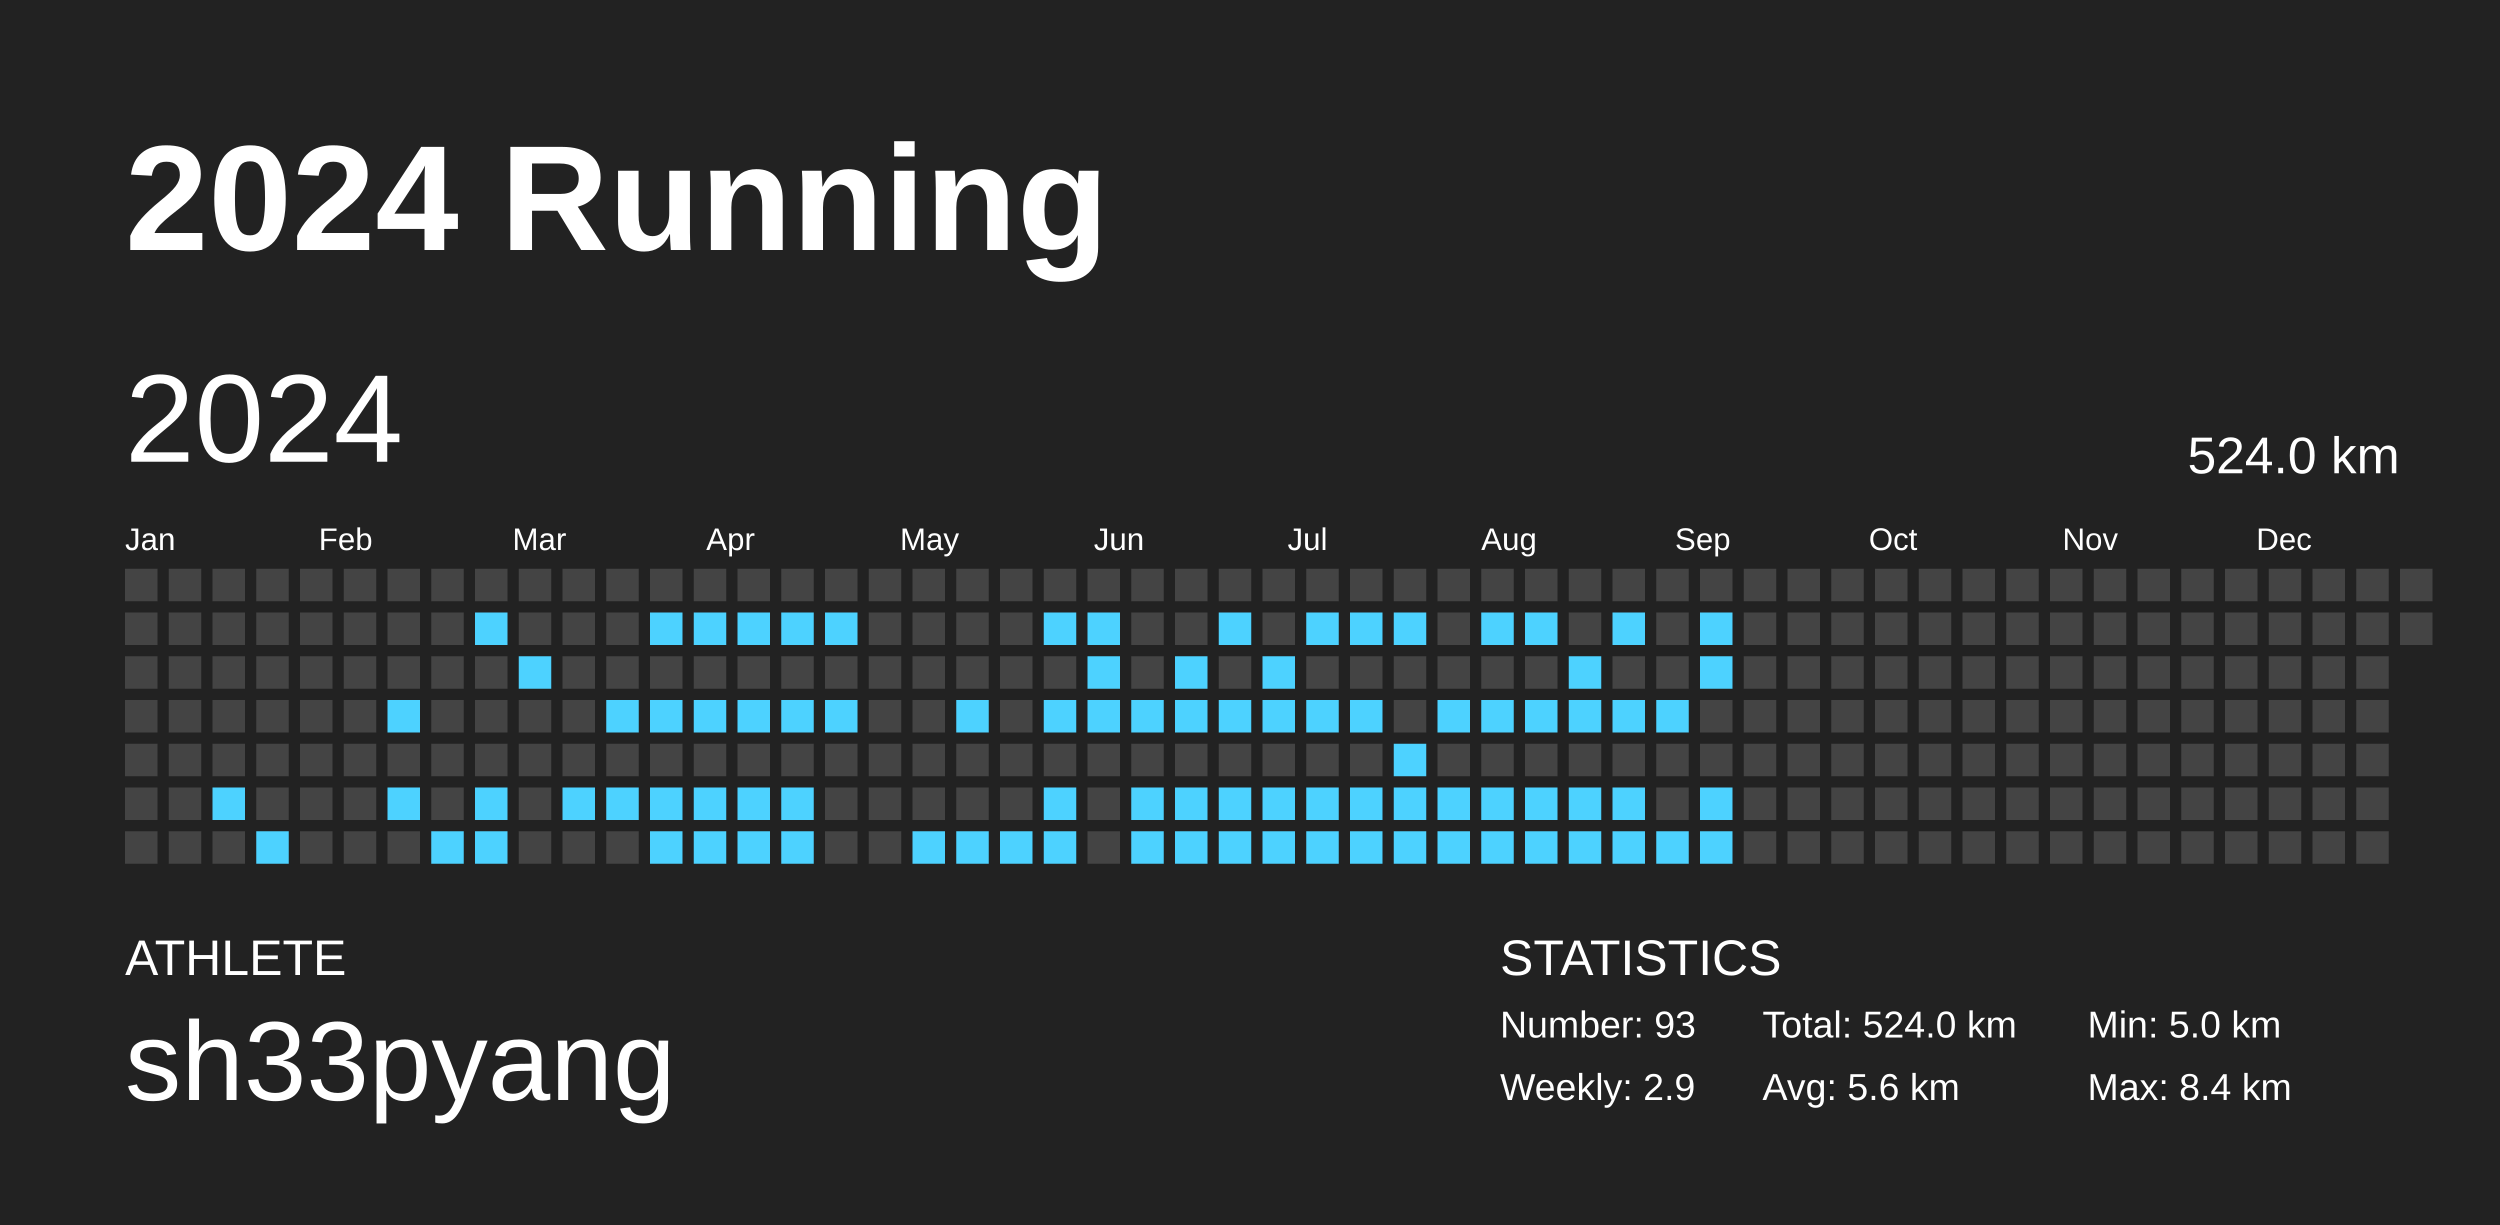
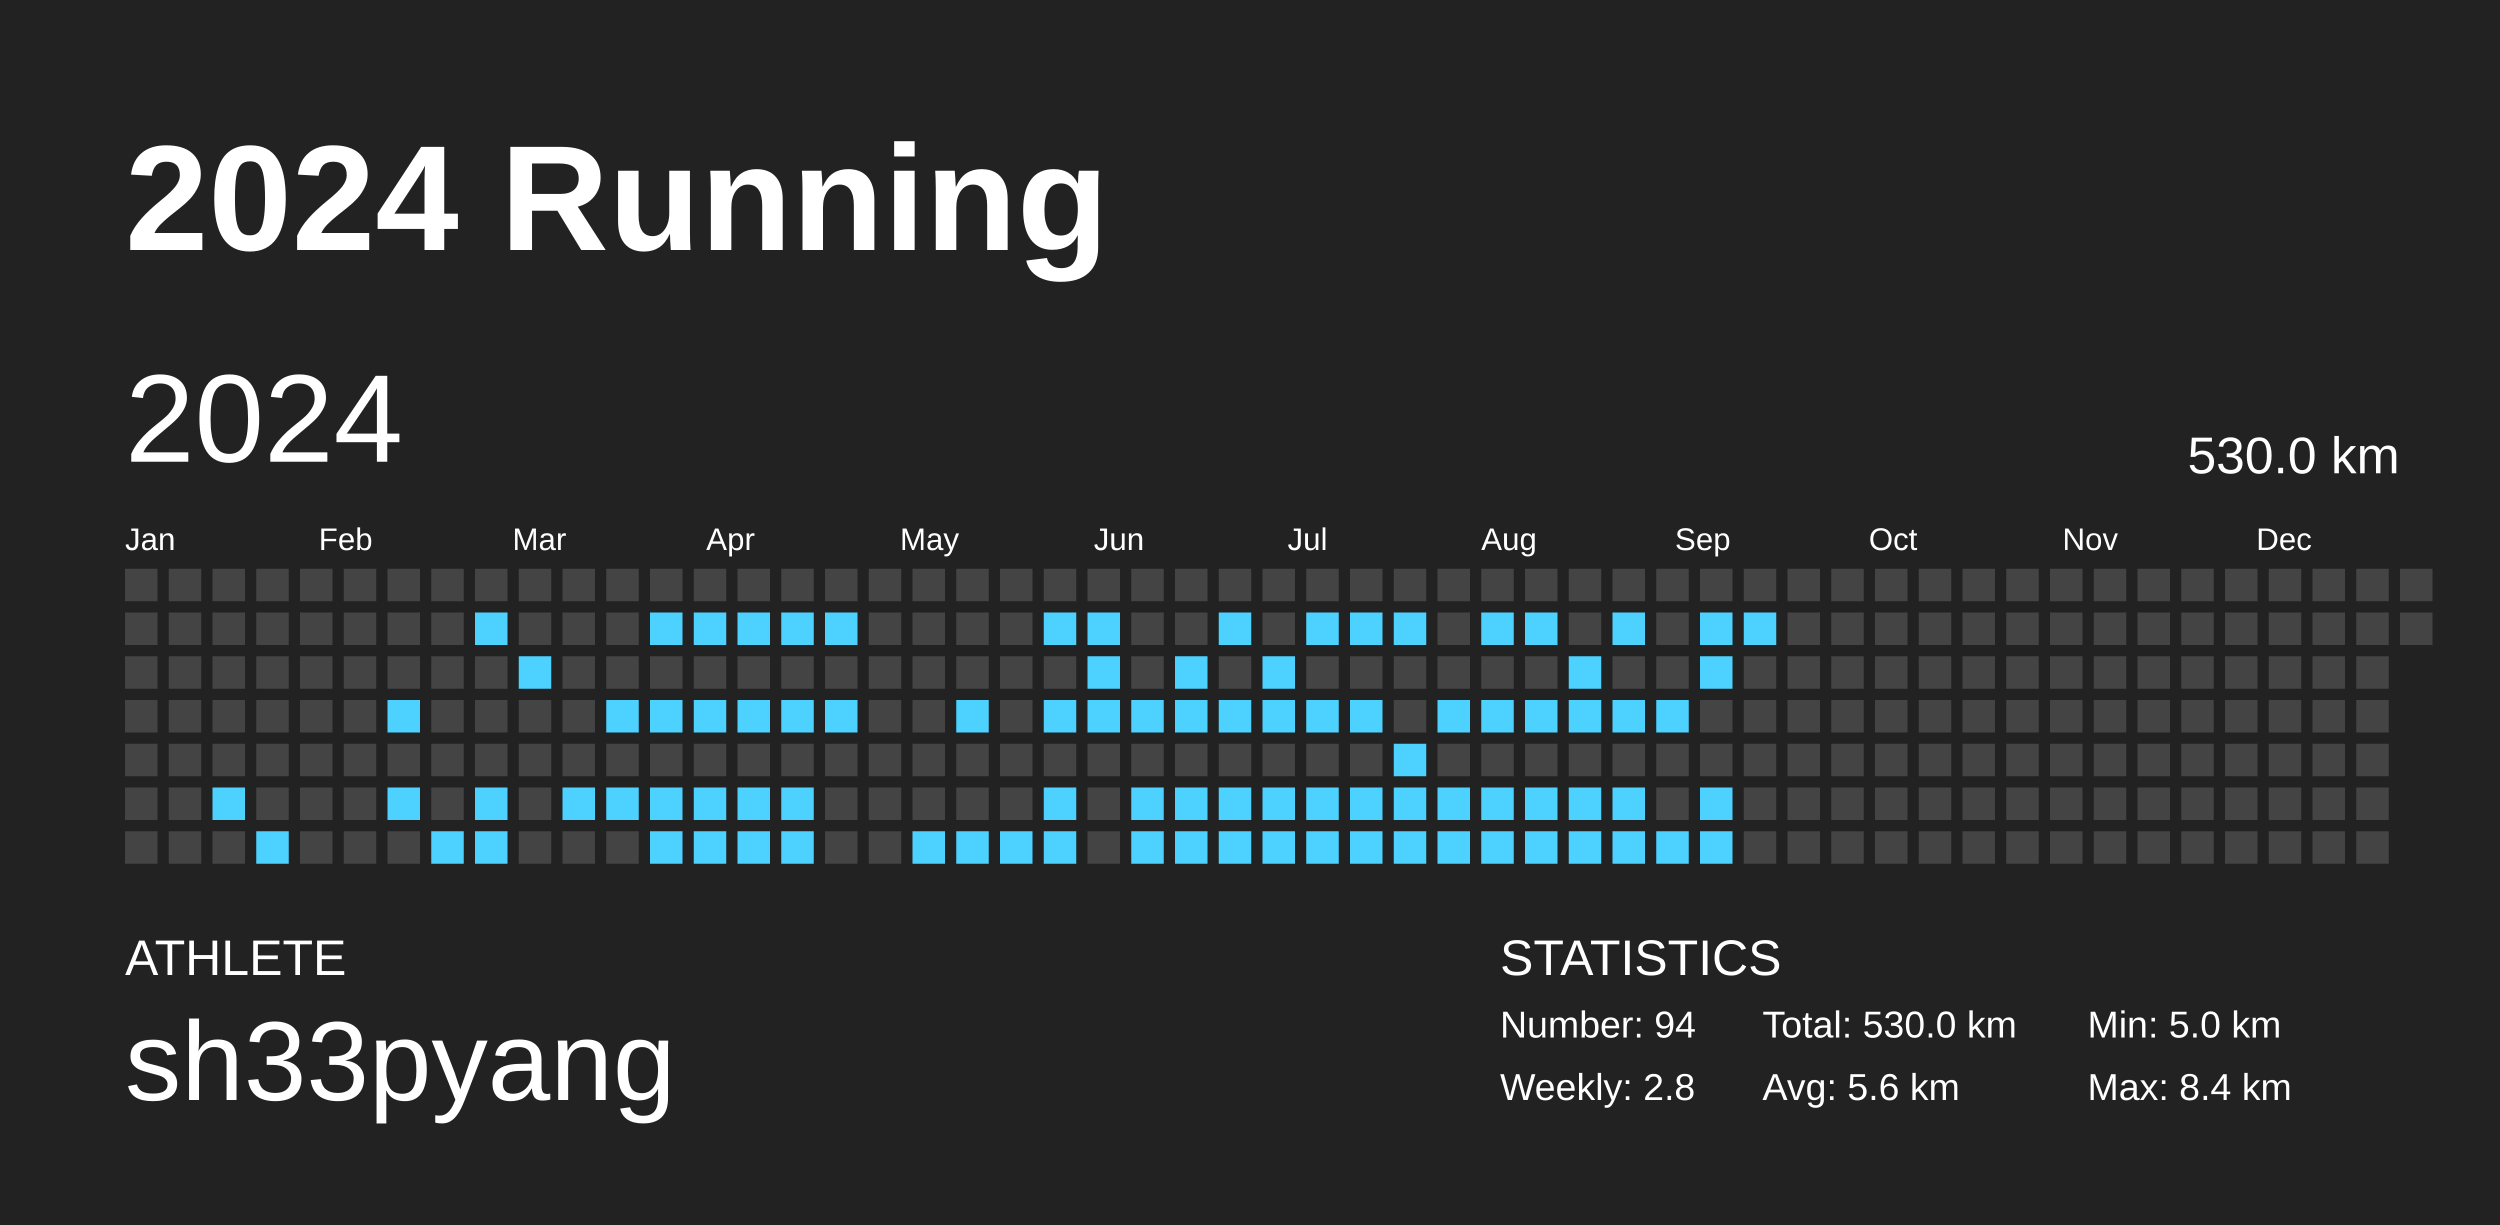
<svg xmlns="http://www.w3.org/2000/svg" baseProfile="full" height="98mm" version="1.1" viewBox="0,0,200,98" width="200mm">
  <defs />
  <rect fill="#222222" height="98" width="200" x="0" y="0" />
  <text fill="#FFFFFF" style="font-size:12px; font-family:Arial; font-weight:bold;" x="10" y="20">2024 Running</text>
  <text fill="#FFFFFF" style="font-size:4px; font-family:Arial" x="10" y="78">ATHLETE</text>
  <text fill="#FFFFFF" style="font-size:9px; font-family:Arial" x="10" y="88">sh33pyang</text>
  <text fill="#FFFFFF" style="font-size:4px; font-family:Arial" x="120" y="78">STATISTICS</text>
-   <text fill="#FFFFFF" style="font-size:3px; font-family:Arial" x="120" y="83">Number: 93</text>
-   <text fill="#FFFFFF" style="font-size:3px; font-family:Arial" x="120" y="88">Weekly: 2.9</text>
-   <text fill="#FFFFFF" style="font-size:3px; font-family:Arial" x="141" y="83">Total: 524.0 km</text>
+   <text fill="#FFFFFF" style="font-size:3px; font-family:Arial" x="120" y="83">Number: 94</text>
+   <text fill="#FFFFFF" style="font-size:3px; font-family:Arial" x="120" y="88">Weekly: 2.8</text>
+   <text fill="#FFFFFF" style="font-size:3px; font-family:Arial" x="141" y="83">Total: 530.0 km</text>
  <text fill="#FFFFFF" style="font-size:3px; font-family:Arial" x="141" y="88">Avg: 5.6 km</text>
  <text fill="#FFFFFF" style="font-size:3px; font-family:Arial" x="167" y="83">Min: 5.0 km</text>
  <text fill="#FFFFFF" style="font-size:3px; font-family:Arial" x="167" y="88">Max: 8.4 km</text>
  <text dominant-baseline="hanging" fill="#FFFFFF" style="font-size:10.0px; font-family:Arial;" x="10" y="30">2024</text>
-   <text dominant-baseline="hanging" fill="#FFFFFF" style="font-size:4.125px; font-family:Arial;" x="175" y="35">524.0 km</text>
+   <text dominant-baseline="hanging" fill="#FFFFFF" style="font-size:4.125px; font-family:Arial;" x="175" y="35">530.0 km</text>
  <text fill="#FFFFFF" style="font-size:2.5px; font-family:Arial" x="10.0" y="44">Jan</text>
  <text fill="#FFFFFF" style="font-size:2.5px; font-family:Arial" x="25.5" y="44">Feb</text>
  <text fill="#FFFFFF" style="font-size:2.5px; font-family:Arial" x="41.0" y="44">Mar</text>
  <text fill="#FFFFFF" style="font-size:2.5px; font-family:Arial" x="56.5" y="44">Apr</text>
  <text fill="#FFFFFF" style="font-size:2.5px; font-family:Arial" x="72.0" y="44">May</text>
  <text fill="#FFFFFF" style="font-size:2.5px; font-family:Arial" x="87.5" y="44">Jun</text>
  <text fill="#FFFFFF" style="font-size:2.5px; font-family:Arial" x="103.0" y="44">Jul</text>
  <text fill="#FFFFFF" style="font-size:2.5px; font-family:Arial" x="118.5" y="44">Aug</text>
  <text fill="#FFFFFF" style="font-size:2.5px; font-family:Arial" x="134.0" y="44">Sep</text>
  <text fill="#FFFFFF" style="font-size:2.5px; font-family:Arial" x="149.5" y="44">Oct</text>
  <text fill="#FFFFFF" style="font-size:2.5px; font-family:Arial" x="165.0" y="44">Nov</text>
  <text fill="#FFFFFF" style="font-size:2.5px; font-family:Arial" x="180.5" y="44">Dec</text>
  <rect fill="#444444" height="2.6" width="2.6" x="10.0" y="45.5" />
  <rect fill="#444444" height="2.6" width="2.6" x="10.0" y="49.0" />
  <rect fill="#444444" height="2.6" width="2.6" x="10.0" y="52.5" />
  <rect fill="#444444" height="2.6" width="2.6" x="10.0" y="56.0" />
  <rect fill="#444444" height="2.6" width="2.6" x="10.0" y="59.5" />
  <rect fill="#444444" height="2.6" width="2.6" x="10.0" y="63.0" />
  <rect fill="#444444" height="2.6" width="2.6" x="10.0" y="66.5" />
  <rect fill="#444444" height="2.6" width="2.6" x="13.5" y="45.5" />
  <rect fill="#444444" height="2.6" width="2.6" x="13.5" y="49.0" />
  <rect fill="#444444" height="2.6" width="2.6" x="13.5" y="52.5" />
  <rect fill="#444444" height="2.6" width="2.6" x="13.5" y="56.0" />
  <rect fill="#444444" height="2.6" width="2.6" x="13.5" y="59.5" />
  <rect fill="#444444" height="2.6" width="2.6" x="13.5" y="63.0" />
  <rect fill="#444444" height="2.6" width="2.6" x="13.5" y="66.5" />
  <rect fill="#444444" height="2.6" width="2.6" x="17.0" y="45.5" />
  <rect fill="#444444" height="2.6" width="2.6" x="17.0" y="49.0" />
  <rect fill="#444444" height="2.6" width="2.6" x="17.0" y="52.5" />
  <rect fill="#444444" height="2.6" width="2.6" x="17.0" y="56.0" />
  <rect fill="#444444" height="2.6" width="2.6" x="17.0" y="59.5" />
  <rect fill="#4dd2ff" height="2.6" width="2.6" x="17.0" y="63.0" />
  <rect fill="#444444" height="2.6" width="2.6" x="17.0" y="66.5" />
  <rect fill="#444444" height="2.6" width="2.6" x="20.5" y="45.5" />
  <rect fill="#444444" height="2.6" width="2.6" x="20.5" y="49.0" />
  <rect fill="#444444" height="2.6" width="2.6" x="20.5" y="52.5" />
  <rect fill="#444444" height="2.6" width="2.6" x="20.5" y="56.0" />
  <rect fill="#444444" height="2.6" width="2.6" x="20.5" y="59.5" />
  <rect fill="#444444" height="2.6" width="2.6" x="20.5" y="63.0" />
  <rect fill="#4dd2ff" height="2.6" width="2.6" x="20.5" y="66.5" />
  <rect fill="#444444" height="2.6" width="2.6" x="24.0" y="45.5" />
  <rect fill="#444444" height="2.6" width="2.6" x="24.0" y="49.0" />
  <rect fill="#444444" height="2.6" width="2.6" x="24.0" y="52.5" />
  <rect fill="#444444" height="2.6" width="2.6" x="24.0" y="56.0" />
  <rect fill="#444444" height="2.6" width="2.6" x="24.0" y="59.5" />
  <rect fill="#444444" height="2.6" width="2.6" x="24.0" y="63.0" />
  <rect fill="#444444" height="2.6" width="2.6" x="24.0" y="66.5" />
  <rect fill="#444444" height="2.6" width="2.6" x="27.5" y="45.5" />
  <rect fill="#444444" height="2.6" width="2.6" x="27.5" y="49.0" />
  <rect fill="#444444" height="2.6" width="2.6" x="27.5" y="52.5" />
  <rect fill="#444444" height="2.6" width="2.6" x="27.5" y="56.0" />
  <rect fill="#444444" height="2.6" width="2.6" x="27.5" y="59.5" />
  <rect fill="#444444" height="2.6" width="2.6" x="27.5" y="63.0" />
  <rect fill="#444444" height="2.6" width="2.6" x="27.5" y="66.5" />
  <rect fill="#444444" height="2.6" width="2.6" x="31.0" y="45.5" />
  <rect fill="#444444" height="2.6" width="2.6" x="31.0" y="49.0" />
  <rect fill="#444444" height="2.6" width="2.6" x="31.0" y="52.5" />
  <rect fill="#4dd2ff" height="2.6" width="2.6" x="31.0" y="56.0" />
  <rect fill="#444444" height="2.6" width="2.6" x="31.0" y="59.5" />
  <rect fill="#4dd2ff" height="2.6" width="2.6" x="31.0" y="63.0" />
  <rect fill="#444444" height="2.6" width="2.6" x="31.0" y="66.5" />
  <rect fill="#444444" height="2.6" width="2.6" x="34.5" y="45.5" />
  <rect fill="#444444" height="2.6" width="2.6" x="34.5" y="49.0" />
  <rect fill="#444444" height="2.6" width="2.6" x="34.5" y="52.5" />
  <rect fill="#444444" height="2.6" width="2.6" x="34.5" y="56.0" />
  <rect fill="#444444" height="2.6" width="2.6" x="34.5" y="59.5" />
  <rect fill="#444444" height="2.6" width="2.6" x="34.5" y="63.0" />
  <rect fill="#4dd2ff" height="2.6" width="2.6" x="34.5" y="66.5" />
  <rect fill="#444444" height="2.6" width="2.6" x="38.0" y="45.5" />
  <rect fill="#4dd2ff" height="2.6" width="2.6" x="38.0" y="49.0" />
  <rect fill="#444444" height="2.6" width="2.6" x="38.0" y="52.5" />
  <rect fill="#444444" height="2.6" width="2.6" x="38.0" y="56.0" />
  <rect fill="#444444" height="2.6" width="2.6" x="38.0" y="59.5" />
  <rect fill="#4dd2ff" height="2.6" width="2.6" x="38.0" y="63.0" />
  <rect fill="#4dd2ff" height="2.6" width="2.6" x="38.0" y="66.5" />
  <rect fill="#444444" height="2.6" width="2.6" x="41.5" y="45.5" />
  <rect fill="#444444" height="2.6" width="2.6" x="41.5" y="49.0" />
  <rect fill="#4dd2ff" height="2.6" width="2.6" x="41.5" y="52.5" />
  <rect fill="#444444" height="2.6" width="2.6" x="41.5" y="56.0" />
  <rect fill="#444444" height="2.6" width="2.6" x="41.5" y="59.5" />
  <rect fill="#444444" height="2.6" width="2.6" x="41.5" y="63.0" />
  <rect fill="#444444" height="2.6" width="2.6" x="41.5" y="66.5" />
  <rect fill="#444444" height="2.6" width="2.6" x="45.0" y="45.5" />
  <rect fill="#444444" height="2.6" width="2.6" x="45.0" y="49.0" />
  <rect fill="#444444" height="2.6" width="2.6" x="45.0" y="52.5" />
  <rect fill="#444444" height="2.6" width="2.6" x="45.0" y="56.0" />
  <rect fill="#444444" height="2.6" width="2.6" x="45.0" y="59.5" />
  <rect fill="#4dd2ff" height="2.6" width="2.6" x="45.0" y="63.0" />
  <rect fill="#444444" height="2.6" width="2.6" x="45.0" y="66.5" />
  <rect fill="#444444" height="2.6" width="2.6" x="48.5" y="45.5" />
  <rect fill="#444444" height="2.6" width="2.6" x="48.5" y="49.0" />
  <rect fill="#444444" height="2.6" width="2.6" x="48.5" y="52.5" />
  <rect fill="#4dd2ff" height="2.6" width="2.6" x="48.5" y="56.0" />
  <rect fill="#444444" height="2.6" width="2.6" x="48.5" y="59.5" />
  <rect fill="#4dd2ff" height="2.6" width="2.6" x="48.5" y="63.0" />
  <rect fill="#444444" height="2.6" width="2.6" x="48.5" y="66.5" />
  <rect fill="#444444" height="2.6" width="2.6" x="52.0" y="45.5" />
  <rect fill="#4dd2ff" height="2.6" width="2.6" x="52.0" y="49.0" />
  <rect fill="#444444" height="2.6" width="2.6" x="52.0" y="52.5" />
  <rect fill="#4dd2ff" height="2.6" width="2.6" x="52.0" y="56.0" />
  <rect fill="#444444" height="2.6" width="2.6" x="52.0" y="59.5" />
  <rect fill="#4dd2ff" height="2.6" width="2.6" x="52.0" y="63.0" />
  <rect fill="#4dd2ff" height="2.6" width="2.6" x="52.0" y="66.5" />
  <rect fill="#444444" height="2.6" width="2.6" x="55.5" y="45.5" />
  <rect fill="#4dd2ff" height="2.6" width="2.6" x="55.5" y="49.0" />
  <rect fill="#444444" height="2.6" width="2.6" x="55.5" y="52.5" />
  <rect fill="#4dd2ff" height="2.6" width="2.6" x="55.5" y="56.0" />
  <rect fill="#444444" height="2.6" width="2.6" x="55.5" y="59.5" />
  <rect fill="#4dd2ff" height="2.6" width="2.6" x="55.5" y="63.0" />
  <rect fill="#4dd2ff" height="2.6" width="2.6" x="55.5" y="66.5" />
  <rect fill="#444444" height="2.6" width="2.6" x="59.0" y="45.5" />
  <rect fill="#4dd2ff" height="2.6" width="2.6" x="59.0" y="49.0" />
  <rect fill="#444444" height="2.6" width="2.6" x="59.0" y="52.5" />
  <rect fill="#4dd2ff" height="2.6" width="2.6" x="59.0" y="56.0" />
  <rect fill="#444444" height="2.6" width="2.6" x="59.0" y="59.5" />
  <rect fill="#4dd2ff" height="2.6" width="2.6" x="59.0" y="63.0" />
  <rect fill="#4dd2ff" height="2.6" width="2.6" x="59.0" y="66.5" />
  <rect fill="#444444" height="2.6" width="2.6" x="62.5" y="45.5" />
  <rect fill="#4dd2ff" height="2.6" width="2.6" x="62.5" y="49.0" />
  <rect fill="#444444" height="2.6" width="2.6" x="62.5" y="52.5" />
  <rect fill="#4dd2ff" height="2.6" width="2.6" x="62.5" y="56.0" />
  <rect fill="#444444" height="2.6" width="2.6" x="62.5" y="59.5" />
  <rect fill="#4dd2ff" height="2.6" width="2.6" x="62.5" y="63.0" />
  <rect fill="#4dd2ff" height="2.6" width="2.6" x="62.5" y="66.5" />
  <rect fill="#444444" height="2.6" width="2.6" x="66.0" y="45.5" />
  <rect fill="#4dd2ff" height="2.6" width="2.6" x="66.0" y="49.0" />
  <rect fill="#444444" height="2.6" width="2.6" x="66.0" y="52.5" />
  <rect fill="#4dd2ff" height="2.6" width="2.6" x="66.0" y="56.0" />
  <rect fill="#444444" height="2.6" width="2.6" x="66.0" y="59.5" />
  <rect fill="#444444" height="2.6" width="2.6" x="66.0" y="63.0" />
  <rect fill="#444444" height="2.6" width="2.6" x="66.0" y="66.5" />
  <rect fill="#444444" height="2.6" width="2.6" x="69.5" y="45.5" />
  <rect fill="#444444" height="2.6" width="2.6" x="69.5" y="49.0" />
  <rect fill="#444444" height="2.6" width="2.6" x="69.5" y="52.5" />
  <rect fill="#444444" height="2.6" width="2.6" x="69.5" y="56.0" />
  <rect fill="#444444" height="2.6" width="2.6" x="69.5" y="59.5" />
  <rect fill="#444444" height="2.6" width="2.6" x="69.5" y="63.0" />
  <rect fill="#444444" height="2.6" width="2.6" x="69.5" y="66.5" />
  <rect fill="#444444" height="2.6" width="2.6" x="73.0" y="45.5" />
  <rect fill="#444444" height="2.6" width="2.6" x="73.0" y="49.0" />
  <rect fill="#444444" height="2.6" width="2.6" x="73.0" y="52.5" />
  <rect fill="#444444" height="2.6" width="2.6" x="73.0" y="56.0" />
  <rect fill="#444444" height="2.6" width="2.6" x="73.0" y="59.5" />
  <rect fill="#444444" height="2.6" width="2.6" x="73.0" y="63.0" />
  <rect fill="#4dd2ff" height="2.6" width="2.6" x="73.0" y="66.5" />
  <rect fill="#444444" height="2.6" width="2.6" x="76.5" y="45.5" />
  <rect fill="#444444" height="2.6" width="2.6" x="76.5" y="49.0" />
  <rect fill="#444444" height="2.6" width="2.6" x="76.5" y="52.5" />
  <rect fill="#4dd2ff" height="2.6" width="2.6" x="76.5" y="56.0" />
  <rect fill="#444444" height="2.6" width="2.6" x="76.5" y="59.5" />
  <rect fill="#444444" height="2.6" width="2.6" x="76.5" y="63.0" />
  <rect fill="#4dd2ff" height="2.6" width="2.6" x="76.5" y="66.5" />
  <rect fill="#444444" height="2.6" width="2.6" x="80.0" y="45.5" />
  <rect fill="#444444" height="2.6" width="2.6" x="80.0" y="49.0" />
  <rect fill="#444444" height="2.6" width="2.6" x="80.0" y="52.5" />
  <rect fill="#444444" height="2.6" width="2.6" x="80.0" y="56.0" />
  <rect fill="#444444" height="2.6" width="2.6" x="80.0" y="59.5" />
  <rect fill="#444444" height="2.6" width="2.6" x="80.0" y="63.0" />
  <rect fill="#4dd2ff" height="2.6" width="2.6" x="80.0" y="66.5" />
  <rect fill="#444444" height="2.6" width="2.6" x="83.5" y="45.5" />
  <rect fill="#4dd2ff" height="2.6" width="2.6" x="83.5" y="49.0" />
  <rect fill="#444444" height="2.6" width="2.6" x="83.5" y="52.5" />
  <rect fill="#4dd2ff" height="2.6" width="2.6" x="83.5" y="56.0" />
  <rect fill="#444444" height="2.6" width="2.6" x="83.5" y="59.5" />
  <rect fill="#4dd2ff" height="2.6" width="2.6" x="83.5" y="63.0" />
  <rect fill="#4dd2ff" height="2.6" width="2.6" x="83.5" y="66.5" />
  <rect fill="#444444" height="2.6" width="2.6" x="87.0" y="45.5" />
  <rect fill="#4dd2ff" height="2.6" width="2.6" x="87.0" y="49.0" />
  <rect fill="#4dd2ff" height="2.6" width="2.6" x="87.0" y="52.5" />
  <rect fill="#4dd2ff" height="2.6" width="2.6" x="87.0" y="56.0" />
  <rect fill="#444444" height="2.6" width="2.6" x="87.0" y="59.5" />
  <rect fill="#444444" height="2.6" width="2.6" x="87.0" y="63.0" />
  <rect fill="#444444" height="2.6" width="2.6" x="87.0" y="66.5" />
  <rect fill="#444444" height="2.6" width="2.6" x="90.5" y="45.5" />
  <rect fill="#444444" height="2.6" width="2.6" x="90.5" y="49.0" />
  <rect fill="#444444" height="2.6" width="2.6" x="90.5" y="52.5" />
  <rect fill="#4dd2ff" height="2.6" width="2.6" x="90.5" y="56.0" />
  <rect fill="#444444" height="2.6" width="2.6" x="90.5" y="59.5" />
  <rect fill="#4dd2ff" height="2.6" width="2.6" x="90.5" y="63.0" />
  <rect fill="#4dd2ff" height="2.6" width="2.6" x="90.5" y="66.5" />
  <rect fill="#444444" height="2.6" width="2.6" x="94.0" y="45.5" />
  <rect fill="#444444" height="2.6" width="2.6" x="94.0" y="49.0" />
  <rect fill="#4dd2ff" height="2.6" width="2.6" x="94.0" y="52.5" />
  <rect fill="#4dd2ff" height="2.6" width="2.6" x="94.0" y="56.0" />
  <rect fill="#444444" height="2.6" width="2.6" x="94.0" y="59.5" />
  <rect fill="#4dd2ff" height="2.6" width="2.6" x="94.0" y="63.0" />
  <rect fill="#4dd2ff" height="2.6" width="2.6" x="94.0" y="66.5" />
  <rect fill="#444444" height="2.6" width="2.6" x="97.5" y="45.5" />
  <rect fill="#4dd2ff" height="2.6" width="2.6" x="97.5" y="49.0" />
  <rect fill="#444444" height="2.6" width="2.6" x="97.5" y="52.5" />
  <rect fill="#4dd2ff" height="2.6" width="2.6" x="97.5" y="56.0" />
  <rect fill="#444444" height="2.6" width="2.6" x="97.5" y="59.5" />
  <rect fill="#4dd2ff" height="2.6" width="2.6" x="97.5" y="63.0" />
  <rect fill="#4dd2ff" height="2.6" width="2.6" x="97.5" y="66.5" />
  <rect fill="#444444" height="2.6" width="2.6" x="101.0" y="45.5" />
  <rect fill="#444444" height="2.6" width="2.6" x="101.0" y="49.0" />
  <rect fill="#4dd2ff" height="2.6" width="2.6" x="101.0" y="52.5" />
  <rect fill="#4dd2ff" height="2.6" width="2.6" x="101.0" y="56.0" />
  <rect fill="#444444" height="2.6" width="2.6" x="101.0" y="59.5" />
  <rect fill="#4dd2ff" height="2.6" width="2.6" x="101.0" y="63.0" />
  <rect fill="#4dd2ff" height="2.6" width="2.6" x="101.0" y="66.5" />
  <rect fill="#444444" height="2.6" width="2.6" x="104.5" y="45.5" />
  <rect fill="#4dd2ff" height="2.6" width="2.6" x="104.5" y="49.0" />
  <rect fill="#444444" height="2.6" width="2.6" x="104.5" y="52.5" />
  <rect fill="#4dd2ff" height="2.6" width="2.6" x="104.5" y="56.0" />
  <rect fill="#444444" height="2.6" width="2.6" x="104.5" y="59.5" />
  <rect fill="#4dd2ff" height="2.6" width="2.6" x="104.5" y="63.0" />
  <rect fill="#4dd2ff" height="2.6" width="2.6" x="104.5" y="66.5" />
  <rect fill="#444444" height="2.6" width="2.6" x="108.0" y="45.5" />
  <rect fill="#4dd2ff" height="2.6" width="2.6" x="108.0" y="49.0" />
  <rect fill="#444444" height="2.6" width="2.6" x="108.0" y="52.5" />
  <rect fill="#4dd2ff" height="2.6" width="2.6" x="108.0" y="56.0" />
  <rect fill="#444444" height="2.6" width="2.6" x="108.0" y="59.5" />
  <rect fill="#4dd2ff" height="2.6" width="2.6" x="108.0" y="63.0" />
  <rect fill="#4dd2ff" height="2.6" width="2.6" x="108.0" y="66.5" />
  <rect fill="#444444" height="2.6" width="2.6" x="111.5" y="45.5" />
  <rect fill="#4dd2ff" height="2.6" width="2.6" x="111.5" y="49.0" />
  <rect fill="#444444" height="2.6" width="2.6" x="111.5" y="52.5" />
  <rect fill="#444444" height="2.6" width="2.6" x="111.5" y="56.0" />
  <rect fill="#4dd2ff" height="2.6" width="2.6" x="111.5" y="59.5" />
  <rect fill="#4dd2ff" height="2.6" width="2.6" x="111.5" y="63.0" />
  <rect fill="#4dd2ff" height="2.6" width="2.6" x="111.5" y="66.5" />
  <rect fill="#444444" height="2.6" width="2.6" x="115.0" y="45.5" />
  <rect fill="#444444" height="2.6" width="2.6" x="115.0" y="49.0" />
  <rect fill="#444444" height="2.6" width="2.6" x="115.0" y="52.5" />
  <rect fill="#4dd2ff" height="2.6" width="2.6" x="115.0" y="56.0" />
  <rect fill="#444444" height="2.6" width="2.6" x="115.0" y="59.5" />
  <rect fill="#4dd2ff" height="2.6" width="2.6" x="115.0" y="63.0" />
  <rect fill="#4dd2ff" height="2.6" width="2.6" x="115.0" y="66.5" />
  <rect fill="#444444" height="2.6" width="2.6" x="118.5" y="45.5" />
  <rect fill="#4dd2ff" height="2.6" width="2.6" x="118.5" y="49.0" />
  <rect fill="#444444" height="2.6" width="2.6" x="118.5" y="52.5" />
  <rect fill="#4dd2ff" height="2.6" width="2.6" x="118.5" y="56.0" />
  <rect fill="#444444" height="2.6" width="2.6" x="118.5" y="59.5" />
  <rect fill="#4dd2ff" height="2.6" width="2.6" x="118.5" y="63.0" />
  <rect fill="#4dd2ff" height="2.6" width="2.6" x="118.5" y="66.5" />
  <rect fill="#444444" height="2.6" width="2.6" x="122.0" y="45.5" />
  <rect fill="#4dd2ff" height="2.6" width="2.6" x="122.0" y="49.0" />
  <rect fill="#444444" height="2.6" width="2.6" x="122.0" y="52.5" />
  <rect fill="#4dd2ff" height="2.6" width="2.6" x="122.0" y="56.0" />
  <rect fill="#444444" height="2.6" width="2.6" x="122.0" y="59.5" />
  <rect fill="#4dd2ff" height="2.6" width="2.6" x="122.0" y="63.0" />
  <rect fill="#4dd2ff" height="2.6" width="2.6" x="122.0" y="66.5" />
  <rect fill="#444444" height="2.6" width="2.6" x="125.5" y="45.5" />
  <rect fill="#444444" height="2.6" width="2.6" x="125.5" y="49.0" />
  <rect fill="#4dd2ff" height="2.6" width="2.6" x="125.5" y="52.5" />
  <rect fill="#4dd2ff" height="2.6" width="2.6" x="125.5" y="56.0" />
  <rect fill="#444444" height="2.6" width="2.6" x="125.5" y="59.5" />
  <rect fill="#4dd2ff" height="2.6" width="2.6" x="125.5" y="63.0" />
  <rect fill="#4dd2ff" height="2.6" width="2.6" x="125.5" y="66.5" />
  <rect fill="#444444" height="2.6" width="2.6" x="129.0" y="45.5" />
  <rect fill="#4dd2ff" height="2.6" width="2.6" x="129.0" y="49.0" />
  <rect fill="#444444" height="2.6" width="2.6" x="129.0" y="52.5" />
  <rect fill="#4dd2ff" height="2.6" width="2.6" x="129.0" y="56.0" />
  <rect fill="#444444" height="2.6" width="2.6" x="129.0" y="59.5" />
  <rect fill="#4dd2ff" height="2.6" width="2.6" x="129.0" y="63.0" />
  <rect fill="#4dd2ff" height="2.6" width="2.6" x="129.0" y="66.5" />
  <rect fill="#444444" height="2.6" width="2.6" x="132.5" y="45.5" />
  <rect fill="#444444" height="2.6" width="2.6" x="132.5" y="49.0" />
  <rect fill="#444444" height="2.6" width="2.6" x="132.5" y="52.5" />
  <rect fill="#4dd2ff" height="2.6" width="2.6" x="132.5" y="56.0" />
  <rect fill="#444444" height="2.6" width="2.6" x="132.5" y="59.5" />
  <rect fill="#444444" height="2.6" width="2.6" x="132.5" y="63.0" />
  <rect fill="#4dd2ff" height="2.6" width="2.6" x="132.5" y="66.5" />
  <rect fill="#444444" height="2.6" width="2.6" x="136.0" y="45.5" />
  <rect fill="#4dd2ff" height="2.6" width="2.6" x="136.0" y="49.0" />
  <rect fill="#4dd2ff" height="2.6" width="2.6" x="136.0" y="52.5" />
  <rect fill="#444444" height="2.6" width="2.6" x="136.0" y="56.0" />
  <rect fill="#444444" height="2.6" width="2.6" x="136.0" y="59.5" />
  <rect fill="#4dd2ff" height="2.6" width="2.6" x="136.0" y="63.0" />
  <rect fill="#4dd2ff" height="2.6" width="2.6" x="136.0" y="66.5" />
  <rect fill="#444444" height="2.6" width="2.6" x="139.5" y="45.5" />
-   <rect fill="#444444" height="2.6" width="2.6" x="139.5" y="49.0" />
+   <rect fill="#4dd2ff" height="2.6" width="2.6" x="139.5" y="49.0" />
  <rect fill="#444444" height="2.6" width="2.6" x="139.5" y="52.5" />
  <rect fill="#444444" height="2.6" width="2.6" x="139.5" y="56.0" />
  <rect fill="#444444" height="2.6" width="2.6" x="139.5" y="59.5" />
  <rect fill="#444444" height="2.6" width="2.6" x="139.5" y="63.0" />
  <rect fill="#444444" height="2.6" width="2.6" x="139.5" y="66.5" />
  <rect fill="#444444" height="2.6" width="2.6" x="143.0" y="45.5" />
  <rect fill="#444444" height="2.6" width="2.6" x="143.0" y="49.0" />
  <rect fill="#444444" height="2.6" width="2.6" x="143.0" y="52.5" />
  <rect fill="#444444" height="2.6" width="2.6" x="143.0" y="56.0" />
  <rect fill="#444444" height="2.6" width="2.6" x="143.0" y="59.5" />
  <rect fill="#444444" height="2.6" width="2.6" x="143.0" y="63.0" />
  <rect fill="#444444" height="2.6" width="2.6" x="143.0" y="66.5" />
  <rect fill="#444444" height="2.6" width="2.6" x="146.5" y="45.5" />
  <rect fill="#444444" height="2.6" width="2.6" x="146.5" y="49.0" />
  <rect fill="#444444" height="2.6" width="2.6" x="146.5" y="52.5" />
  <rect fill="#444444" height="2.6" width="2.6" x="146.5" y="56.0" />
  <rect fill="#444444" height="2.6" width="2.6" x="146.5" y="59.5" />
  <rect fill="#444444" height="2.6" width="2.6" x="146.5" y="63.0" />
  <rect fill="#444444" height="2.6" width="2.6" x="146.5" y="66.5" />
  <rect fill="#444444" height="2.6" width="2.6" x="150.0" y="45.5" />
  <rect fill="#444444" height="2.6" width="2.6" x="150.0" y="49.0" />
  <rect fill="#444444" height="2.6" width="2.6" x="150.0" y="52.5" />
  <rect fill="#444444" height="2.6" width="2.6" x="150.0" y="56.0" />
  <rect fill="#444444" height="2.6" width="2.6" x="150.0" y="59.5" />
  <rect fill="#444444" height="2.6" width="2.6" x="150.0" y="63.0" />
  <rect fill="#444444" height="2.6" width="2.6" x="150.0" y="66.5" />
  <rect fill="#444444" height="2.6" width="2.6" x="153.5" y="45.5" />
  <rect fill="#444444" height="2.6" width="2.6" x="153.5" y="49.0" />
  <rect fill="#444444" height="2.6" width="2.6" x="153.5" y="52.5" />
  <rect fill="#444444" height="2.6" width="2.6" x="153.5" y="56.0" />
  <rect fill="#444444" height="2.6" width="2.6" x="153.5" y="59.5" />
  <rect fill="#444444" height="2.6" width="2.6" x="153.5" y="63.0" />
  <rect fill="#444444" height="2.6" width="2.6" x="153.5" y="66.5" />
  <rect fill="#444444" height="2.6" width="2.6" x="157.0" y="45.5" />
  <rect fill="#444444" height="2.6" width="2.6" x="157.0" y="49.0" />
  <rect fill="#444444" height="2.6" width="2.6" x="157.0" y="52.5" />
  <rect fill="#444444" height="2.6" width="2.6" x="157.0" y="56.0" />
  <rect fill="#444444" height="2.6" width="2.6" x="157.0" y="59.5" />
  <rect fill="#444444" height="2.6" width="2.6" x="157.0" y="63.0" />
  <rect fill="#444444" height="2.6" width="2.6" x="157.0" y="66.5" />
  <rect fill="#444444" height="2.6" width="2.6" x="160.5" y="45.5" />
  <rect fill="#444444" height="2.6" width="2.6" x="160.5" y="49.0" />
  <rect fill="#444444" height="2.6" width="2.6" x="160.5" y="52.5" />
  <rect fill="#444444" height="2.6" width="2.6" x="160.5" y="56.0" />
  <rect fill="#444444" height="2.6" width="2.6" x="160.5" y="59.5" />
  <rect fill="#444444" height="2.6" width="2.6" x="160.5" y="63.0" />
  <rect fill="#444444" height="2.6" width="2.6" x="160.5" y="66.5" />
  <rect fill="#444444" height="2.6" width="2.6" x="164.0" y="45.5" />
  <rect fill="#444444" height="2.6" width="2.6" x="164.0" y="49.0" />
  <rect fill="#444444" height="2.6" width="2.6" x="164.0" y="52.5" />
  <rect fill="#444444" height="2.6" width="2.6" x="164.0" y="56.0" />
  <rect fill="#444444" height="2.6" width="2.6" x="164.0" y="59.5" />
  <rect fill="#444444" height="2.6" width="2.6" x="164.0" y="63.0" />
  <rect fill="#444444" height="2.6" width="2.6" x="164.0" y="66.5" />
  <rect fill="#444444" height="2.6" width="2.6" x="167.5" y="45.5" />
  <rect fill="#444444" height="2.6" width="2.6" x="167.5" y="49.0" />
  <rect fill="#444444" height="2.6" width="2.6" x="167.5" y="52.5" />
  <rect fill="#444444" height="2.6" width="2.6" x="167.5" y="56.0" />
  <rect fill="#444444" height="2.6" width="2.6" x="167.5" y="59.5" />
  <rect fill="#444444" height="2.6" width="2.6" x="167.5" y="63.0" />
  <rect fill="#444444" height="2.6" width="2.6" x="167.5" y="66.5" />
  <rect fill="#444444" height="2.6" width="2.6" x="171.0" y="45.5" />
  <rect fill="#444444" height="2.6" width="2.6" x="171.0" y="49.0" />
  <rect fill="#444444" height="2.6" width="2.6" x="171.0" y="52.5" />
  <rect fill="#444444" height="2.6" width="2.6" x="171.0" y="56.0" />
  <rect fill="#444444" height="2.6" width="2.6" x="171.0" y="59.5" />
  <rect fill="#444444" height="2.6" width="2.6" x="171.0" y="63.0" />
  <rect fill="#444444" height="2.6" width="2.6" x="171.0" y="66.5" />
  <rect fill="#444444" height="2.6" width="2.6" x="174.5" y="45.5" />
  <rect fill="#444444" height="2.6" width="2.6" x="174.5" y="49.0" />
  <rect fill="#444444" height="2.6" width="2.6" x="174.5" y="52.5" />
  <rect fill="#444444" height="2.6" width="2.6" x="174.5" y="56.0" />
  <rect fill="#444444" height="2.6" width="2.6" x="174.5" y="59.5" />
  <rect fill="#444444" height="2.6" width="2.6" x="174.5" y="63.0" />
  <rect fill="#444444" height="2.6" width="2.6" x="174.5" y="66.5" />
  <rect fill="#444444" height="2.6" width="2.6" x="178.0" y="45.5" />
  <rect fill="#444444" height="2.6" width="2.6" x="178.0" y="49.0" />
  <rect fill="#444444" height="2.6" width="2.6" x="178.0" y="52.5" />
  <rect fill="#444444" height="2.6" width="2.6" x="178.0" y="56.0" />
  <rect fill="#444444" height="2.6" width="2.6" x="178.0" y="59.5" />
  <rect fill="#444444" height="2.6" width="2.6" x="178.0" y="63.0" />
  <rect fill="#444444" height="2.6" width="2.6" x="178.0" y="66.5" />
  <rect fill="#444444" height="2.6" width="2.6" x="181.5" y="45.5" />
  <rect fill="#444444" height="2.6" width="2.6" x="181.5" y="49.0" />
  <rect fill="#444444" height="2.6" width="2.6" x="181.5" y="52.5" />
  <rect fill="#444444" height="2.6" width="2.6" x="181.5" y="56.0" />
  <rect fill="#444444" height="2.6" width="2.6" x="181.5" y="59.5" />
  <rect fill="#444444" height="2.6" width="2.6" x="181.5" y="63.0" />
  <rect fill="#444444" height="2.6" width="2.6" x="181.5" y="66.5" />
  <rect fill="#444444" height="2.6" width="2.6" x="185.0" y="45.5" />
  <rect fill="#444444" height="2.6" width="2.6" x="185.0" y="49.0" />
  <rect fill="#444444" height="2.6" width="2.6" x="185.0" y="52.5" />
  <rect fill="#444444" height="2.6" width="2.6" x="185.0" y="56.0" />
  <rect fill="#444444" height="2.6" width="2.6" x="185.0" y="59.5" />
  <rect fill="#444444" height="2.6" width="2.6" x="185.0" y="63.0" />
  <rect fill="#444444" height="2.6" width="2.6" x="185.0" y="66.5" />
  <rect fill="#444444" height="2.6" width="2.6" x="188.5" y="45.5" />
  <rect fill="#444444" height="2.6" width="2.6" x="188.5" y="49.0" />
  <rect fill="#444444" height="2.6" width="2.6" x="188.5" y="52.5" />
  <rect fill="#444444" height="2.6" width="2.6" x="188.5" y="56.0" />
  <rect fill="#444444" height="2.6" width="2.6" x="188.5" y="59.5" />
  <rect fill="#444444" height="2.6" width="2.6" x="188.5" y="63.0" />
  <rect fill="#444444" height="2.6" width="2.6" x="188.5" y="66.5" />
  <rect fill="#444444" height="2.6" width="2.6" x="192.0" y="45.5" />
  <rect fill="#444444" height="2.6" width="2.6" x="192.0" y="49.0" />
</svg>
